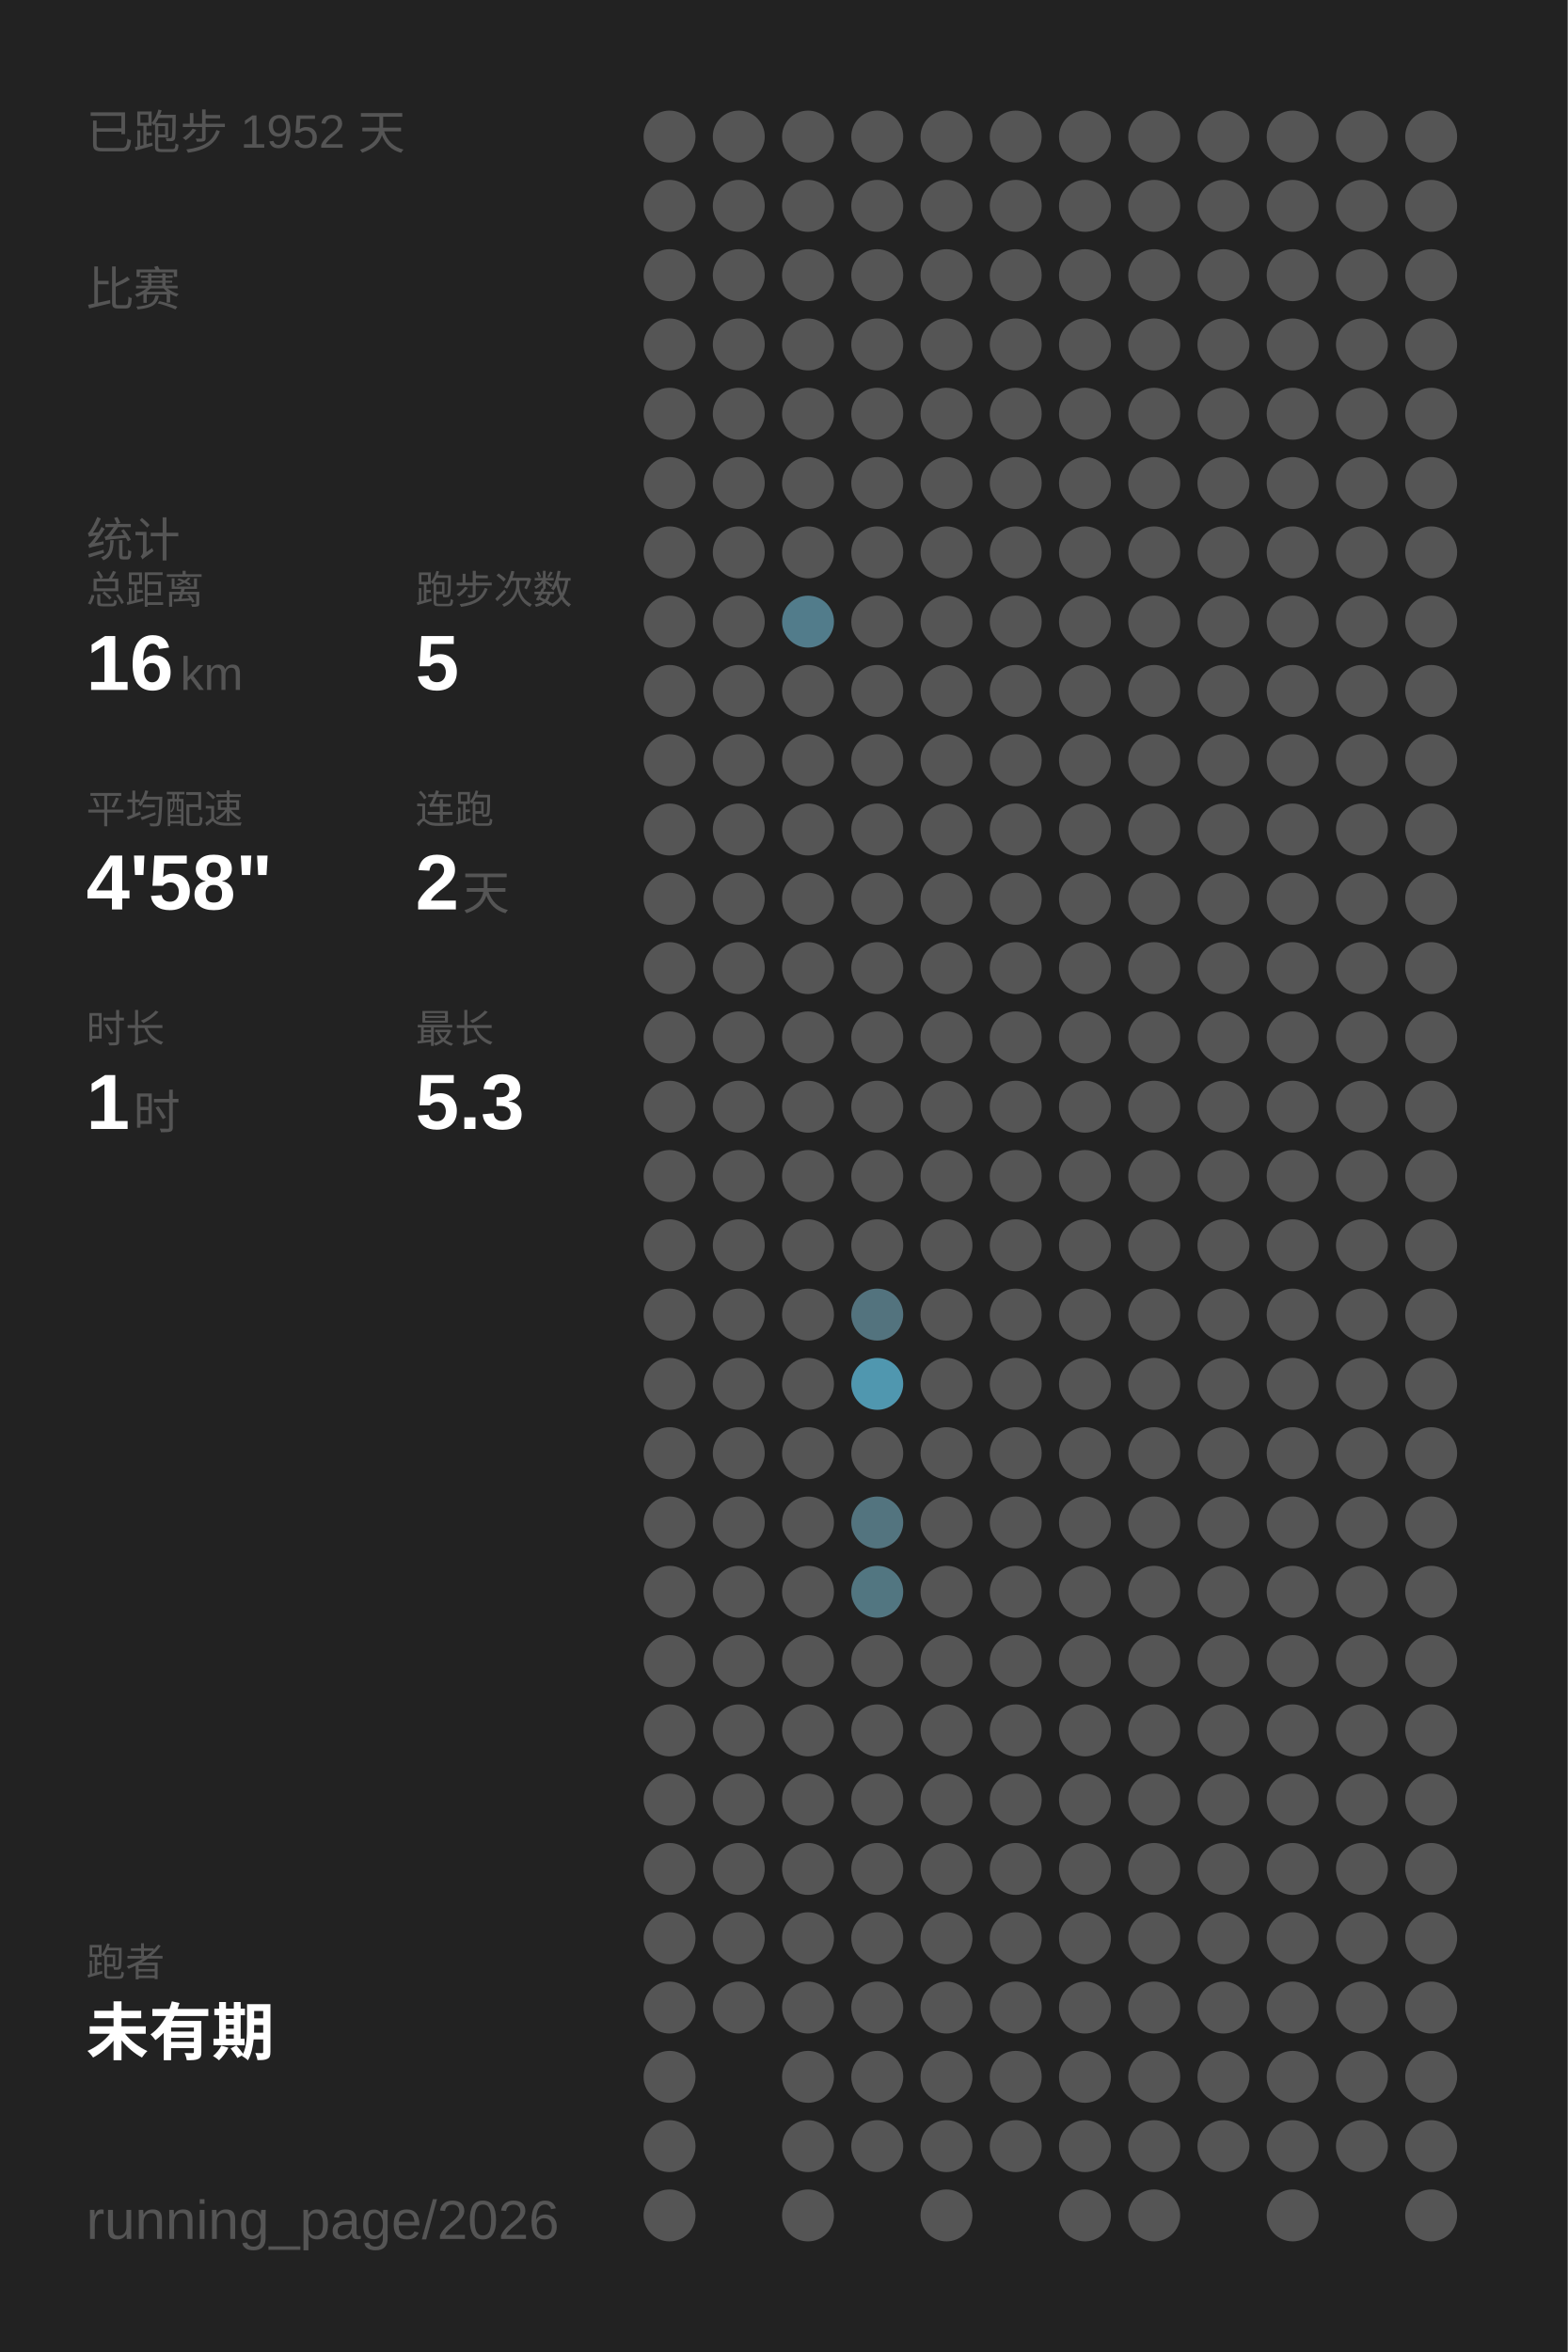
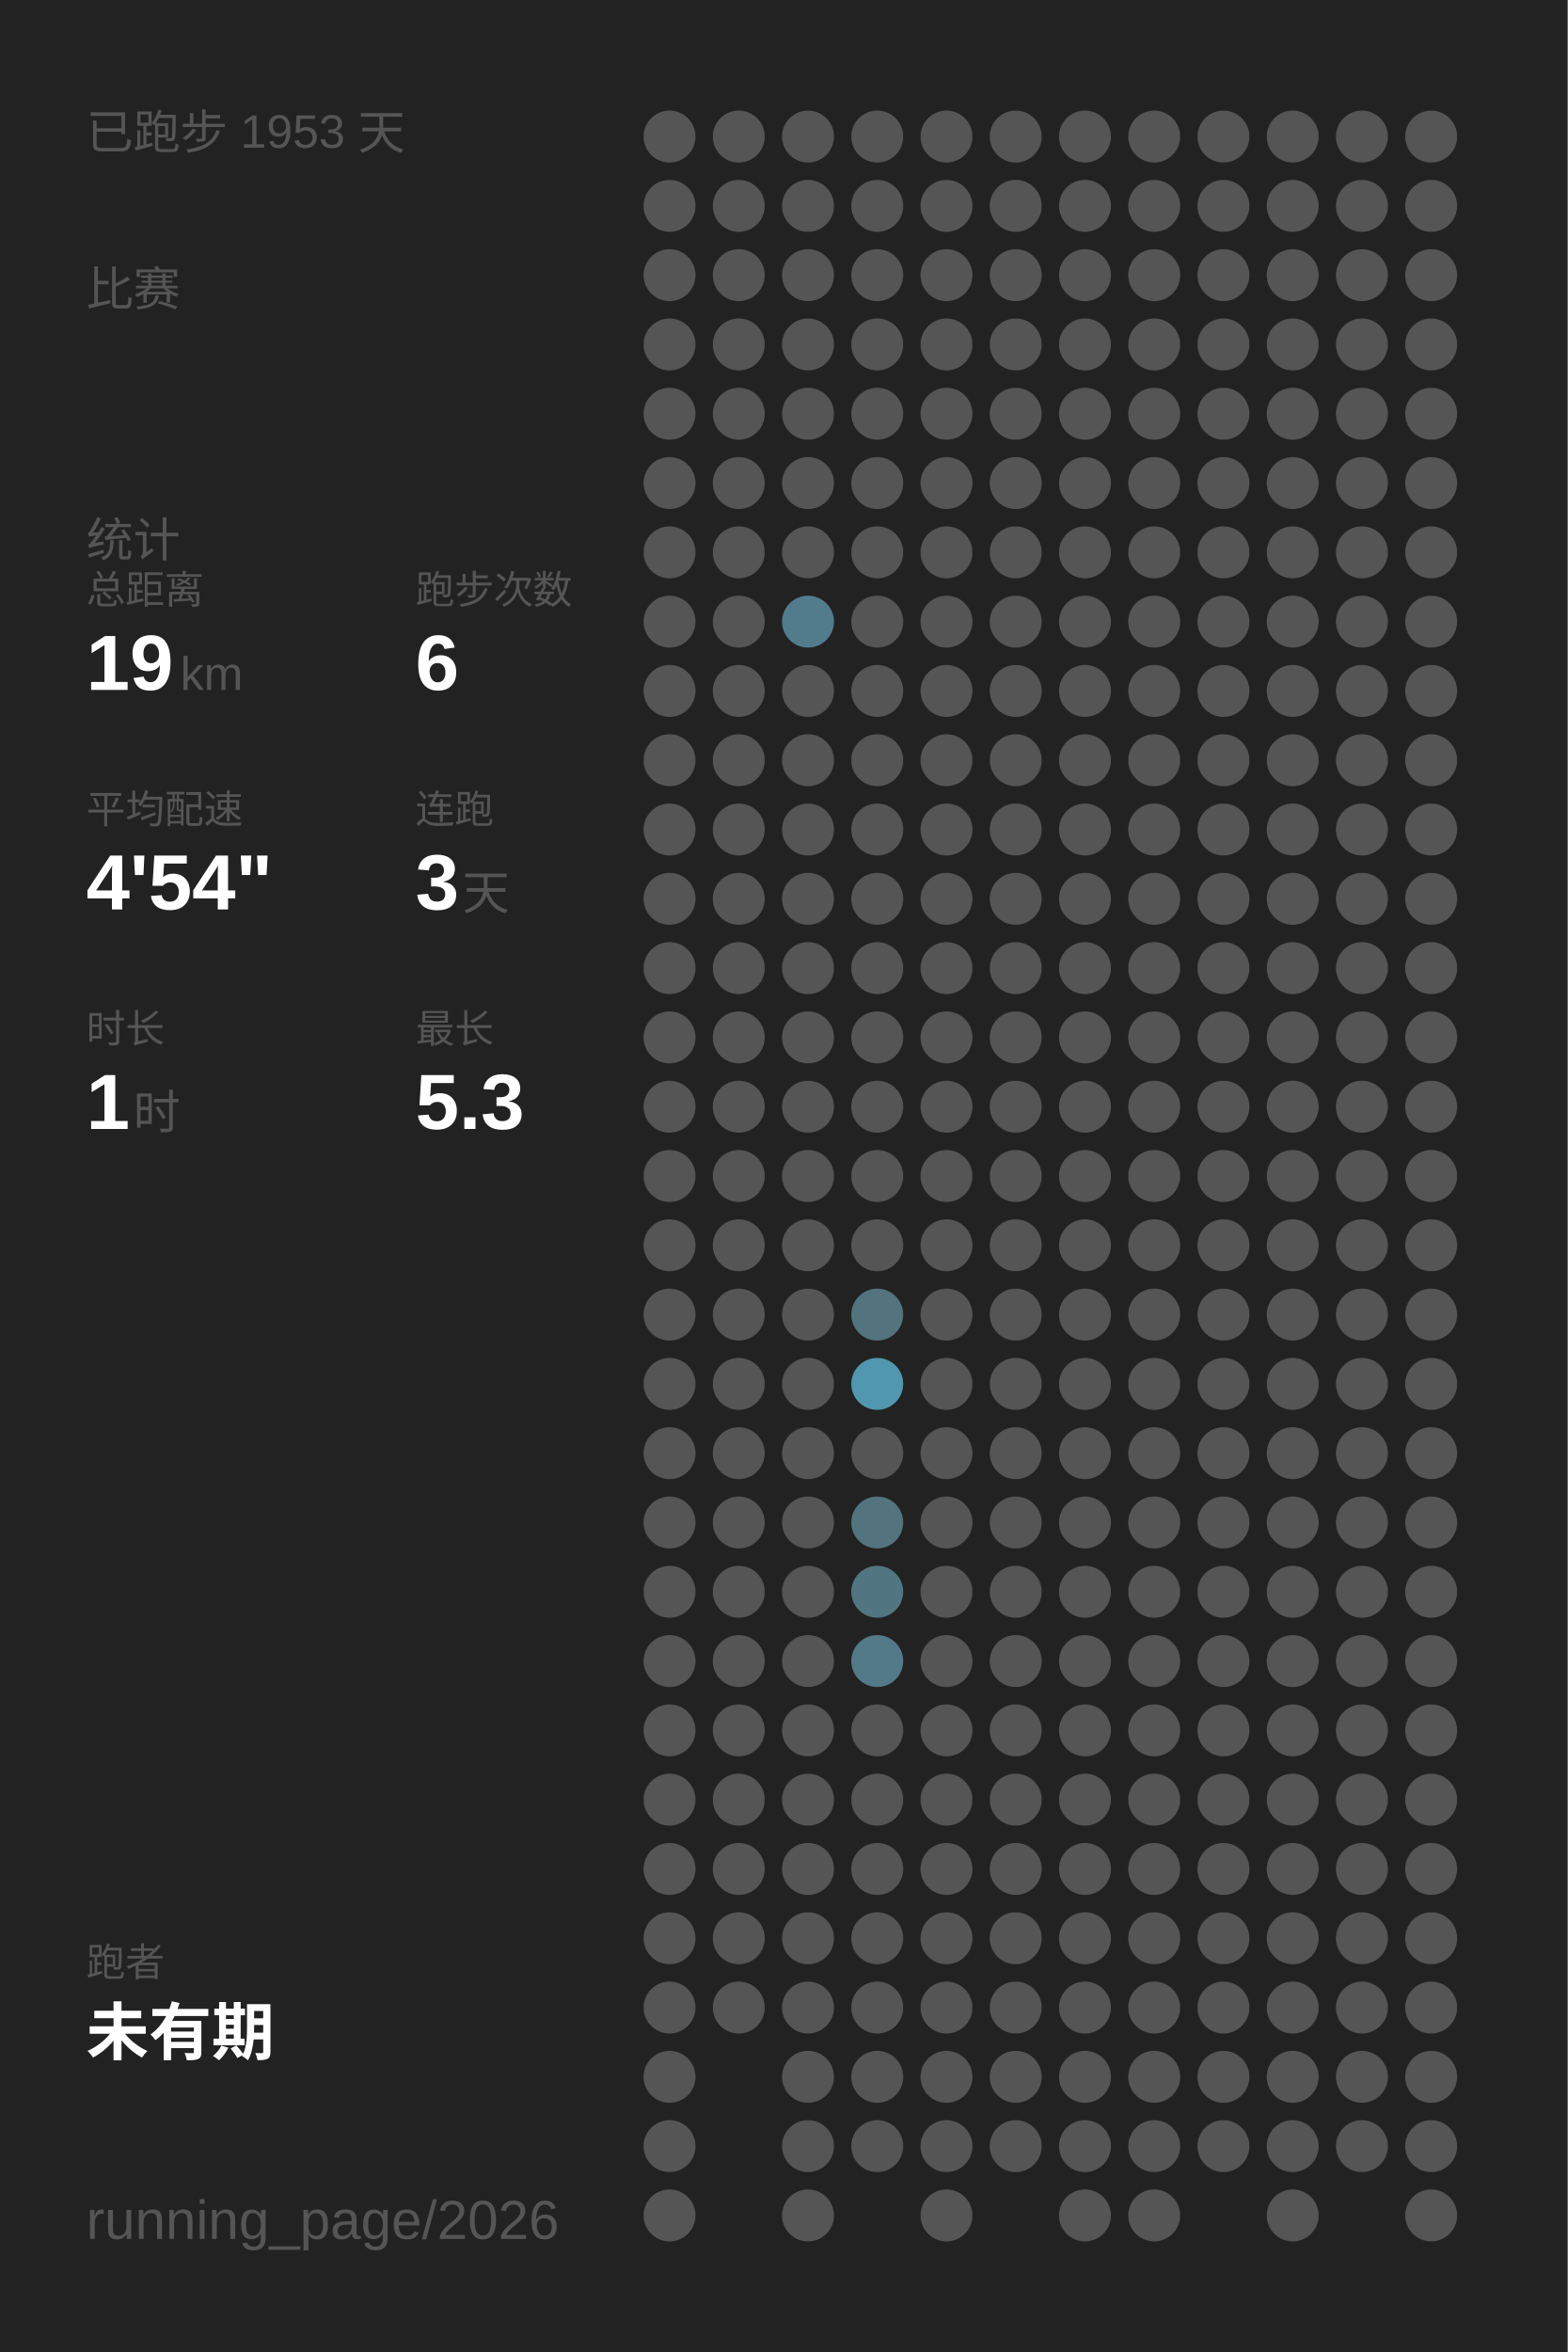
<svg xmlns="http://www.w3.org/2000/svg" baseProfile="full" height="300mm" version="1.1" viewBox="0,0,200,300" width="200mm">
  <defs />
  <rect fill="#222222" height="300" width="200" x="0" y="0" />
-   <text fill="#555555" style="font-size:6px; font-family:Arial;" x="11" y="19">已跑步 1952 天</text>
+   <text fill="#555555" style="font-size:6px; font-family:Arial;" x="11" y="19">已跑步 1953 天</text>
  <text fill="#555555" style="font-size:6px; font-family:Arial;" x="11" y="39">比赛</text>
  <text fill="#555555" style="font-size:6px; font-family:Arial;" x="11" y="71">统计</text>
  <text fill="#555555" style="font-size:5px; font-family:Arial;" x="11" y="77">总距离</text>
-   <text fill="#FFFFFF" style="font-size:10px; font-family:Arial; font-weight:bold;" x="11" y="88">16</text>
+   <text fill="#FFFFFF" style="font-size:10px; font-family:Arial; font-weight:bold;" x="11" y="88">19</text>
  <text fill="#555555" style="font-size:6px; font-family:Arial;" x="23" y="88">km</text>
  <text fill="#555555" style="font-size:5px; font-family:Arial;" x="53" y="77">跑步次数</text>
-   <text fill="#FFFFFF" style="font-size:10px; font-family:Arial; font-weight:bold;" x="53" y="88">5</text>
+   <text fill="#FFFFFF" style="font-size:10px; font-family:Arial; font-weight:bold;" x="53" y="88">6</text>
  <text fill="#555555" style="font-size:5px; font-family:Arial;" x="11" y="105">平均配速</text>
-   <text fill="#FFFFFF" style="font-size:10px; font-family:Arial; font-weight:bold;" x="11" y="116">4'58"</text>
+   <text fill="#FFFFFF" style="font-size:10px; font-family:Arial; font-weight:bold;" x="11" y="116">4'54"</text>
  <text fill="#555555" style="font-size:5px; font-family:Arial;" x="53" y="105">连跑</text>
-   <text fill="#FFFFFF" style="font-size:10px; font-family:Arial; font-weight:bold;" x="53" y="116">2</text>
+   <text fill="#FFFFFF" style="font-size:10px; font-family:Arial; font-weight:bold;" x="53" y="116">3</text>
  <text fill="#555555" style="font-size:6px; font-family:Arial;" x="59" y="116">天</text>
  <text fill="#555555" style="font-size:5px; font-family:Arial;" x="11" y="133">时长</text>
  <text fill="#FFFFFF" style="font-size:10px; font-family:Arial; font-weight:bold;" x="11" y="144">1</text>
  <text fill="#555555" style="font-size:6px; font-family:Arial;" x="17" y="144">时</text>
  <text fill="#555555" style="font-size:5px; font-family:Arial;" x="53" y="133">最长</text>
  <text fill="#FFFFFF" style="font-size:10px; font-family:Arial; font-weight:bold;" x="53" y="144">5.3</text>
  <text fill="#555555" style="font-size:5px; font-family:Arial;" x="11" y="252.065">跑者</text>
  <text fill="#FFFFFF" style="font-size:8px; font-family:Arial; font-weight:bold;" x="11" y="262.065">未有期</text>
  <text fill="#555555" style="font-size:7px; font-family:Arial;" x="11" y="285.581">running_page/2026</text>
  <circle cx="85.417" cy="17.419" fill="#555555" r="3.312" />
  <circle cx="85.417" cy="26.258" fill="#555555" r="3.312" />
  <circle cx="85.417" cy="35.097" fill="#555555" r="3.312" />
  <circle cx="85.417" cy="43.935" fill="#555555" r="3.312" />
  <circle cx="85.417" cy="52.774" fill="#555555" r="3.312" />
  <circle cx="85.417" cy="61.613" fill="#555555" r="3.312" />
  <circle cx="85.417" cy="70.452" fill="#555555" r="3.312" />
  <circle cx="85.417" cy="79.29" fill="#555555" r="3.312" />
  <circle cx="85.417" cy="88.129" fill="#555555" r="3.312" />
  <circle cx="85.417" cy="96.968" fill="#555555" r="3.312" />
  <circle cx="85.417" cy="105.806" fill="#555555" r="3.312" />
  <circle cx="85.417" cy="114.645" fill="#555555" r="3.312" />
  <circle cx="85.417" cy="123.484" fill="#555555" r="3.312" />
  <circle cx="85.417" cy="132.323" fill="#555555" r="3.312" />
  <circle cx="85.417" cy="141.161" fill="#555555" r="3.312" />
  <circle cx="85.417" cy="150" fill="#555555" r="3.312" />
  <circle cx="85.417" cy="158.839" fill="#555555" r="3.312" />
  <circle cx="85.417" cy="167.677" fill="#555555" r="3.312" />
  <circle cx="85.417" cy="176.516" fill="#555555" r="3.312" />
  <circle cx="85.417" cy="185.355" fill="#555555" r="3.312" />
  <circle cx="85.417" cy="194.194" fill="#555555" r="3.312" />
  <circle cx="85.417" cy="203.032" fill="#555555" r="3.312" />
  <circle cx="85.417" cy="211.871" fill="#555555" r="3.312" />
  <circle cx="85.417" cy="220.71" fill="#555555" r="3.312" />
  <circle cx="85.417" cy="229.548" fill="#555555" r="3.312" />
  <circle cx="85.417" cy="238.387" fill="#555555" r="3.312" />
  <circle cx="85.417" cy="247.226" fill="#555555" r="3.312" />
  <circle cx="85.417" cy="256.065" fill="#555555" r="3.312" />
  <circle cx="85.417" cy="264.903" fill="#555555" r="3.312" />
  <circle cx="85.417" cy="273.742" fill="#555555" r="3.312" />
  <circle cx="85.417" cy="282.581" fill="#555555" r="3.312" />
  <circle cx="94.25" cy="17.419" fill="#555555" r="3.312" />
  <circle cx="94.25" cy="26.258" fill="#555555" r="3.312" />
  <circle cx="94.25" cy="35.097" fill="#555555" r="3.312" />
  <circle cx="94.25" cy="43.935" fill="#555555" r="3.312" />
  <circle cx="94.25" cy="52.774" fill="#555555" r="3.312" />
  <circle cx="94.25" cy="61.613" fill="#555555" r="3.312" />
  <circle cx="94.25" cy="70.452" fill="#555555" r="3.312" />
  <circle cx="94.25" cy="79.29" fill="#555555" r="3.312" />
  <circle cx="94.25" cy="88.129" fill="#555555" r="3.312" />
  <circle cx="94.25" cy="96.968" fill="#555555" r="3.312" />
  <circle cx="94.25" cy="105.806" fill="#555555" r="3.312" />
  <circle cx="94.25" cy="114.645" fill="#555555" r="3.312" />
  <circle cx="94.25" cy="123.484" fill="#555555" r="3.312" />
  <circle cx="94.25" cy="132.323" fill="#555555" r="3.312" />
  <circle cx="94.25" cy="141.161" fill="#555555" r="3.312" />
  <circle cx="94.25" cy="150" fill="#555555" r="3.312" />
  <circle cx="94.25" cy="158.839" fill="#555555" r="3.312" />
  <circle cx="94.25" cy="167.677" fill="#555555" r="3.312" />
  <circle cx="94.25" cy="176.516" fill="#555555" r="3.312" />
  <circle cx="94.25" cy="185.355" fill="#555555" r="3.312" />
  <circle cx="94.25" cy="194.194" fill="#555555" r="3.312" />
  <circle cx="94.25" cy="203.032" fill="#555555" r="3.312" />
  <circle cx="94.25" cy="211.871" fill="#555555" r="3.312" />
  <circle cx="94.25" cy="220.71" fill="#555555" r="3.312" />
  <circle cx="94.25" cy="229.548" fill="#555555" r="3.312" />
  <circle cx="94.25" cy="238.387" fill="#555555" r="3.312" />
  <circle cx="94.25" cy="247.226" fill="#555555" r="3.312" />
  <circle cx="94.25" cy="256.065" fill="#555555" r="3.312" />
  <circle cx="103.083" cy="17.419" fill="#555555" r="3.312" />
  <circle cx="103.083" cy="26.258" fill="#555555" r="3.312" />
  <circle cx="103.083" cy="35.097" fill="#555555" r="3.312" />
  <circle cx="103.083" cy="43.935" fill="#555555" r="3.312" />
  <circle cx="103.083" cy="52.774" fill="#555555" r="3.312" />
  <circle cx="103.083" cy="61.613" fill="#555555" r="3.312" />
  <circle cx="103.083" cy="70.452" fill="#555555" r="3.312" />
  <circle cx="103.083" cy="79.29" fill="#527c8b" r="3.312" />
  <circle cx="103.083" cy="88.129" fill="#555555" r="3.312" />
  <circle cx="103.083" cy="96.968" fill="#555555" r="3.312" />
  <circle cx="103.083" cy="105.806" fill="#555555" r="3.312" />
  <circle cx="103.083" cy="114.645" fill="#555555" r="3.312" />
  <circle cx="103.083" cy="123.484" fill="#555555" r="3.312" />
  <circle cx="103.083" cy="132.323" fill="#555555" r="3.312" />
  <circle cx="103.083" cy="141.161" fill="#555555" r="3.312" />
  <circle cx="103.083" cy="150" fill="#555555" r="3.312" />
  <circle cx="103.083" cy="158.839" fill="#555555" r="3.312" />
  <circle cx="103.083" cy="167.677" fill="#555555" r="3.312" />
  <circle cx="103.083" cy="176.516" fill="#555555" r="3.312" />
  <circle cx="103.083" cy="185.355" fill="#555555" r="3.312" />
  <circle cx="103.083" cy="194.194" fill="#555555" r="3.312" />
  <circle cx="103.083" cy="203.032" fill="#555555" r="3.312" />
  <circle cx="103.083" cy="211.871" fill="#555555" r="3.312" />
  <circle cx="103.083" cy="220.71" fill="#555555" r="3.312" />
  <circle cx="103.083" cy="229.548" fill="#555555" r="3.312" />
  <circle cx="103.083" cy="238.387" fill="#555555" r="3.312" />
  <circle cx="103.083" cy="247.226" fill="#555555" r="3.312" />
  <circle cx="103.083" cy="256.065" fill="#555555" r="3.312" />
  <circle cx="103.083" cy="264.903" fill="#555555" r="3.312" />
  <circle cx="103.083" cy="273.742" fill="#555555" r="3.312" />
  <circle cx="103.083" cy="282.581" fill="#555555" r="3.312" />
  <circle cx="111.917" cy="17.419" fill="#555555" r="3.312" />
  <circle cx="111.917" cy="26.258" fill="#555555" r="3.312" />
  <circle cx="111.917" cy="35.097" fill="#555555" r="3.312" />
  <circle cx="111.917" cy="43.935" fill="#555555" r="3.312" />
  <circle cx="111.917" cy="52.774" fill="#555555" r="3.312" />
  <circle cx="111.917" cy="61.613" fill="#555555" r="3.312" />
  <circle cx="111.917" cy="70.452" fill="#555555" r="3.312" />
  <circle cx="111.917" cy="79.29" fill="#555555" r="3.312" />
  <circle cx="111.917" cy="88.129" fill="#555555" r="3.312" />
  <circle cx="111.917" cy="96.968" fill="#555555" r="3.312" />
  <circle cx="111.917" cy="105.806" fill="#555555" r="3.312" />
  <circle cx="111.917" cy="114.645" fill="#555555" r="3.312" />
  <circle cx="111.917" cy="123.484" fill="#555555" r="3.312" />
  <circle cx="111.917" cy="132.323" fill="#555555" r="3.312" />
  <circle cx="111.917" cy="141.161" fill="#555555" r="3.312" />
  <circle cx="111.917" cy="150" fill="#555555" r="3.312" />
  <circle cx="111.917" cy="158.839" fill="#555555" r="3.312" />
  <circle cx="111.917" cy="167.677" fill="#53737e" r="3.312" />
  <circle cx="111.917" cy="176.516" fill="#5097af" r="3.312" />
  <circle cx="111.917" cy="185.355" fill="#555555" r="3.312" />
  <circle cx="111.917" cy="194.194" fill="#53747f" r="3.312" />
  <circle cx="111.917" cy="203.032" fill="#527681" r="3.312" />
-   <circle cx="111.917" cy="211.871" fill="#555555" r="3.312" />
+   <circle cx="111.917" cy="211.871" fill="#527a88" r="3.312" />
  <circle cx="111.917" cy="220.71" fill="#555555" r="3.312" />
  <circle cx="111.917" cy="229.548" fill="#555555" r="3.312" />
  <circle cx="111.917" cy="238.387" fill="#555555" r="3.312" />
  <circle cx="111.917" cy="247.226" fill="#555555" r="3.312" />
  <circle cx="111.917" cy="256.065" fill="#555555" r="3.312" />
  <circle cx="111.917" cy="264.903" fill="#555555" r="3.312" />
  <circle cx="111.917" cy="273.742" fill="#555555" r="3.312" />
  <circle cx="120.75" cy="17.419" fill="#555555" r="3.312" />
  <circle cx="120.75" cy="26.258" fill="#555555" r="3.312" />
  <circle cx="120.75" cy="35.097" fill="#555555" r="3.312" />
  <circle cx="120.75" cy="43.935" fill="#555555" r="3.312" />
  <circle cx="120.75" cy="52.774" fill="#555555" r="3.312" />
  <circle cx="120.75" cy="61.613" fill="#555555" r="3.312" />
  <circle cx="120.75" cy="70.452" fill="#555555" r="3.312" />
  <circle cx="120.75" cy="79.29" fill="#555555" r="3.312" />
  <circle cx="120.75" cy="88.129" fill="#555555" r="3.312" />
  <circle cx="120.75" cy="96.968" fill="#555555" r="3.312" />
  <circle cx="120.75" cy="105.806" fill="#555555" r="3.312" />
  <circle cx="120.75" cy="114.645" fill="#555555" r="3.312" />
  <circle cx="120.75" cy="123.484" fill="#555555" r="3.312" />
  <circle cx="120.75" cy="132.323" fill="#555555" r="3.312" />
  <circle cx="120.75" cy="141.161" fill="#555555" r="3.312" />
  <circle cx="120.75" cy="150" fill="#555555" r="3.312" />
  <circle cx="120.75" cy="158.839" fill="#555555" r="3.312" />
  <circle cx="120.75" cy="167.677" fill="#555555" r="3.312" />
  <circle cx="120.75" cy="176.516" fill="#555555" r="3.312" />
  <circle cx="120.75" cy="185.355" fill="#555555" r="3.312" />
  <circle cx="120.75" cy="194.194" fill="#555555" r="3.312" />
  <circle cx="120.75" cy="203.032" fill="#555555" r="3.312" />
  <circle cx="120.75" cy="211.871" fill="#555555" r="3.312" />
  <circle cx="120.75" cy="220.71" fill="#555555" r="3.312" />
  <circle cx="120.75" cy="229.548" fill="#555555" r="3.312" />
  <circle cx="120.75" cy="238.387" fill="#555555" r="3.312" />
  <circle cx="120.75" cy="247.226" fill="#555555" r="3.312" />
  <circle cx="120.75" cy="256.065" fill="#555555" r="3.312" />
  <circle cx="120.75" cy="264.903" fill="#555555" r="3.312" />
  <circle cx="120.75" cy="273.742" fill="#555555" r="3.312" />
  <circle cx="120.75" cy="282.581" fill="#555555" r="3.312" />
  <circle cx="129.583" cy="17.419" fill="#555555" r="3.312" />
  <circle cx="129.583" cy="26.258" fill="#555555" r="3.312" />
  <circle cx="129.583" cy="35.097" fill="#555555" r="3.312" />
  <circle cx="129.583" cy="43.935" fill="#555555" r="3.312" />
  <circle cx="129.583" cy="52.774" fill="#555555" r="3.312" />
  <circle cx="129.583" cy="61.613" fill="#555555" r="3.312" />
  <circle cx="129.583" cy="70.452" fill="#555555" r="3.312" />
  <circle cx="129.583" cy="79.29" fill="#555555" r="3.312" />
  <circle cx="129.583" cy="88.129" fill="#555555" r="3.312" />
  <circle cx="129.583" cy="96.968" fill="#555555" r="3.312" />
  <circle cx="129.583" cy="105.806" fill="#555555" r="3.312" />
  <circle cx="129.583" cy="114.645" fill="#555555" r="3.312" />
  <circle cx="129.583" cy="123.484" fill="#555555" r="3.312" />
  <circle cx="129.583" cy="132.323" fill="#555555" r="3.312" />
  <circle cx="129.583" cy="141.161" fill="#555555" r="3.312" />
  <circle cx="129.583" cy="150" fill="#555555" r="3.312" />
  <circle cx="129.583" cy="158.839" fill="#555555" r="3.312" />
  <circle cx="129.583" cy="167.677" fill="#555555" r="3.312" />
  <circle cx="129.583" cy="176.516" fill="#555555" r="3.312" />
  <circle cx="129.583" cy="185.355" fill="#555555" r="3.312" />
  <circle cx="129.583" cy="194.194" fill="#555555" r="3.312" />
  <circle cx="129.583" cy="203.032" fill="#555555" r="3.312" />
  <circle cx="129.583" cy="211.871" fill="#555555" r="3.312" />
  <circle cx="129.583" cy="220.71" fill="#555555" r="3.312" />
  <circle cx="129.583" cy="229.548" fill="#555555" r="3.312" />
  <circle cx="129.583" cy="238.387" fill="#555555" r="3.312" />
  <circle cx="129.583" cy="247.226" fill="#555555" r="3.312" />
  <circle cx="129.583" cy="256.065" fill="#555555" r="3.312" />
  <circle cx="129.583" cy="264.903" fill="#555555" r="3.312" />
  <circle cx="129.583" cy="273.742" fill="#555555" r="3.312" />
  <circle cx="138.417" cy="17.419" fill="#555555" r="3.312" />
  <circle cx="138.417" cy="26.258" fill="#555555" r="3.312" />
  <circle cx="138.417" cy="35.097" fill="#555555" r="3.312" />
  <circle cx="138.417" cy="43.935" fill="#555555" r="3.312" />
  <circle cx="138.417" cy="52.774" fill="#555555" r="3.312" />
  <circle cx="138.417" cy="61.613" fill="#555555" r="3.312" />
  <circle cx="138.417" cy="70.452" fill="#555555" r="3.312" />
  <circle cx="138.417" cy="79.29" fill="#555555" r="3.312" />
  <circle cx="138.417" cy="88.129" fill="#555555" r="3.312" />
  <circle cx="138.417" cy="96.968" fill="#555555" r="3.312" />
  <circle cx="138.417" cy="105.806" fill="#555555" r="3.312" />
  <circle cx="138.417" cy="114.645" fill="#555555" r="3.312" />
  <circle cx="138.417" cy="123.484" fill="#555555" r="3.312" />
  <circle cx="138.417" cy="132.323" fill="#555555" r="3.312" />
  <circle cx="138.417" cy="141.161" fill="#555555" r="3.312" />
  <circle cx="138.417" cy="150" fill="#555555" r="3.312" />
  <circle cx="138.417" cy="158.839" fill="#555555" r="3.312" />
  <circle cx="138.417" cy="167.677" fill="#555555" r="3.312" />
  <circle cx="138.417" cy="176.516" fill="#555555" r="3.312" />
  <circle cx="138.417" cy="185.355" fill="#555555" r="3.312" />
  <circle cx="138.417" cy="194.194" fill="#555555" r="3.312" />
  <circle cx="138.417" cy="203.032" fill="#555555" r="3.312" />
  <circle cx="138.417" cy="211.871" fill="#555555" r="3.312" />
  <circle cx="138.417" cy="220.71" fill="#555555" r="3.312" />
  <circle cx="138.417" cy="229.548" fill="#555555" r="3.312" />
  <circle cx="138.417" cy="238.387" fill="#555555" r="3.312" />
  <circle cx="138.417" cy="247.226" fill="#555555" r="3.312" />
  <circle cx="138.417" cy="256.065" fill="#555555" r="3.312" />
  <circle cx="138.417" cy="264.903" fill="#555555" r="3.312" />
  <circle cx="138.417" cy="273.742" fill="#555555" r="3.312" />
  <circle cx="138.417" cy="282.581" fill="#555555" r="3.312" />
  <circle cx="147.25" cy="17.419" fill="#555555" r="3.312" />
  <circle cx="147.25" cy="26.258" fill="#555555" r="3.312" />
  <circle cx="147.25" cy="35.097" fill="#555555" r="3.312" />
  <circle cx="147.25" cy="43.935" fill="#555555" r="3.312" />
  <circle cx="147.25" cy="52.774" fill="#555555" r="3.312" />
  <circle cx="147.25" cy="61.613" fill="#555555" r="3.312" />
  <circle cx="147.25" cy="70.452" fill="#555555" r="3.312" />
  <circle cx="147.25" cy="79.29" fill="#555555" r="3.312" />
  <circle cx="147.25" cy="88.129" fill="#555555" r="3.312" />
  <circle cx="147.25" cy="96.968" fill="#555555" r="3.312" />
  <circle cx="147.25" cy="105.806" fill="#555555" r="3.312" />
  <circle cx="147.25" cy="114.645" fill="#555555" r="3.312" />
  <circle cx="147.25" cy="123.484" fill="#555555" r="3.312" />
  <circle cx="147.25" cy="132.323" fill="#555555" r="3.312" />
  <circle cx="147.25" cy="141.161" fill="#555555" r="3.312" />
  <circle cx="147.25" cy="150" fill="#555555" r="3.312" />
  <circle cx="147.25" cy="158.839" fill="#555555" r="3.312" />
  <circle cx="147.25" cy="167.677" fill="#555555" r="3.312" />
  <circle cx="147.25" cy="176.516" fill="#555555" r="3.312" />
  <circle cx="147.25" cy="185.355" fill="#555555" r="3.312" />
  <circle cx="147.25" cy="194.194" fill="#555555" r="3.312" />
  <circle cx="147.25" cy="203.032" fill="#555555" r="3.312" />
  <circle cx="147.25" cy="211.871" fill="#555555" r="3.312" />
  <circle cx="147.25" cy="220.71" fill="#555555" r="3.312" />
  <circle cx="147.25" cy="229.548" fill="#555555" r="3.312" />
  <circle cx="147.25" cy="238.387" fill="#555555" r="3.312" />
  <circle cx="147.25" cy="247.226" fill="#555555" r="3.312" />
  <circle cx="147.25" cy="256.065" fill="#555555" r="3.312" />
  <circle cx="147.25" cy="264.903" fill="#555555" r="3.312" />
  <circle cx="147.25" cy="273.742" fill="#555555" r="3.312" />
  <circle cx="147.25" cy="282.581" fill="#555555" r="3.312" />
  <circle cx="156.083" cy="17.419" fill="#555555" r="3.312" />
  <circle cx="156.083" cy="26.258" fill="#555555" r="3.312" />
  <circle cx="156.083" cy="35.097" fill="#555555" r="3.312" />
  <circle cx="156.083" cy="43.935" fill="#555555" r="3.312" />
  <circle cx="156.083" cy="52.774" fill="#555555" r="3.312" />
  <circle cx="156.083" cy="61.613" fill="#555555" r="3.312" />
  <circle cx="156.083" cy="70.452" fill="#555555" r="3.312" />
  <circle cx="156.083" cy="79.29" fill="#555555" r="3.312" />
  <circle cx="156.083" cy="88.129" fill="#555555" r="3.312" />
  <circle cx="156.083" cy="96.968" fill="#555555" r="3.312" />
  <circle cx="156.083" cy="105.806" fill="#555555" r="3.312" />
  <circle cx="156.083" cy="114.645" fill="#555555" r="3.312" />
  <circle cx="156.083" cy="123.484" fill="#555555" r="3.312" />
  <circle cx="156.083" cy="132.323" fill="#555555" r="3.312" />
  <circle cx="156.083" cy="141.161" fill="#555555" r="3.312" />
  <circle cx="156.083" cy="150" fill="#555555" r="3.312" />
  <circle cx="156.083" cy="158.839" fill="#555555" r="3.312" />
  <circle cx="156.083" cy="167.677" fill="#555555" r="3.312" />
  <circle cx="156.083" cy="176.516" fill="#555555" r="3.312" />
  <circle cx="156.083" cy="185.355" fill="#555555" r="3.312" />
  <circle cx="156.083" cy="194.194" fill="#555555" r="3.312" />
  <circle cx="156.083" cy="203.032" fill="#555555" r="3.312" />
  <circle cx="156.083" cy="211.871" fill="#555555" r="3.312" />
  <circle cx="156.083" cy="220.71" fill="#555555" r="3.312" />
  <circle cx="156.083" cy="229.548" fill="#555555" r="3.312" />
  <circle cx="156.083" cy="238.387" fill="#555555" r="3.312" />
  <circle cx="156.083" cy="247.226" fill="#555555" r="3.312" />
  <circle cx="156.083" cy="256.065" fill="#555555" r="3.312" />
  <circle cx="156.083" cy="264.903" fill="#555555" r="3.312" />
  <circle cx="156.083" cy="273.742" fill="#555555" r="3.312" />
  <circle cx="164.917" cy="17.419" fill="#555555" r="3.312" />
  <circle cx="164.917" cy="26.258" fill="#555555" r="3.312" />
  <circle cx="164.917" cy="35.097" fill="#555555" r="3.312" />
  <circle cx="164.917" cy="43.935" fill="#555555" r="3.312" />
  <circle cx="164.917" cy="52.774" fill="#555555" r="3.312" />
  <circle cx="164.917" cy="61.613" fill="#555555" r="3.312" />
  <circle cx="164.917" cy="70.452" fill="#555555" r="3.312" />
  <circle cx="164.917" cy="79.29" fill="#555555" r="3.312" />
  <circle cx="164.917" cy="88.129" fill="#555555" r="3.312" />
  <circle cx="164.917" cy="96.968" fill="#555555" r="3.312" />
  <circle cx="164.917" cy="105.806" fill="#555555" r="3.312" />
  <circle cx="164.917" cy="114.645" fill="#555555" r="3.312" />
  <circle cx="164.917" cy="123.484" fill="#555555" r="3.312" />
  <circle cx="164.917" cy="132.323" fill="#555555" r="3.312" />
  <circle cx="164.917" cy="141.161" fill="#555555" r="3.312" />
  <circle cx="164.917" cy="150" fill="#555555" r="3.312" />
  <circle cx="164.917" cy="158.839" fill="#555555" r="3.312" />
  <circle cx="164.917" cy="167.677" fill="#555555" r="3.312" />
  <circle cx="164.917" cy="176.516" fill="#555555" r="3.312" />
  <circle cx="164.917" cy="185.355" fill="#555555" r="3.312" />
  <circle cx="164.917" cy="194.194" fill="#555555" r="3.312" />
  <circle cx="164.917" cy="203.032" fill="#555555" r="3.312" />
  <circle cx="164.917" cy="211.871" fill="#555555" r="3.312" />
  <circle cx="164.917" cy="220.71" fill="#555555" r="3.312" />
  <circle cx="164.917" cy="229.548" fill="#555555" r="3.312" />
  <circle cx="164.917" cy="238.387" fill="#555555" r="3.312" />
  <circle cx="164.917" cy="247.226" fill="#555555" r="3.312" />
  <circle cx="164.917" cy="256.065" fill="#555555" r="3.312" />
  <circle cx="164.917" cy="264.903" fill="#555555" r="3.312" />
  <circle cx="164.917" cy="273.742" fill="#555555" r="3.312" />
  <circle cx="164.917" cy="282.581" fill="#555555" r="3.312" />
  <circle cx="173.75" cy="17.419" fill="#555555" r="3.312" />
  <circle cx="173.75" cy="26.258" fill="#555555" r="3.312" />
  <circle cx="173.75" cy="35.097" fill="#555555" r="3.312" />
  <circle cx="173.75" cy="43.935" fill="#555555" r="3.312" />
  <circle cx="173.75" cy="52.774" fill="#555555" r="3.312" />
  <circle cx="173.75" cy="61.613" fill="#555555" r="3.312" />
  <circle cx="173.75" cy="70.452" fill="#555555" r="3.312" />
  <circle cx="173.75" cy="79.29" fill="#555555" r="3.312" />
  <circle cx="173.75" cy="88.129" fill="#555555" r="3.312" />
  <circle cx="173.75" cy="96.968" fill="#555555" r="3.312" />
  <circle cx="173.75" cy="105.806" fill="#555555" r="3.312" />
  <circle cx="173.75" cy="114.645" fill="#555555" r="3.312" />
  <circle cx="173.75" cy="123.484" fill="#555555" r="3.312" />
  <circle cx="173.75" cy="132.323" fill="#555555" r="3.312" />
  <circle cx="173.75" cy="141.161" fill="#555555" r="3.312" />
  <circle cx="173.75" cy="150" fill="#555555" r="3.312" />
  <circle cx="173.75" cy="158.839" fill="#555555" r="3.312" />
  <circle cx="173.75" cy="167.677" fill="#555555" r="3.312" />
  <circle cx="173.75" cy="176.516" fill="#555555" r="3.312" />
  <circle cx="173.75" cy="185.355" fill="#555555" r="3.312" />
  <circle cx="173.75" cy="194.194" fill="#555555" r="3.312" />
  <circle cx="173.75" cy="203.032" fill="#555555" r="3.312" />
  <circle cx="173.75" cy="211.871" fill="#555555" r="3.312" />
  <circle cx="173.75" cy="220.71" fill="#555555" r="3.312" />
  <circle cx="173.75" cy="229.548" fill="#555555" r="3.312" />
  <circle cx="173.75" cy="238.387" fill="#555555" r="3.312" />
  <circle cx="173.75" cy="247.226" fill="#555555" r="3.312" />
  <circle cx="173.75" cy="256.065" fill="#555555" r="3.312" />
  <circle cx="173.75" cy="264.903" fill="#555555" r="3.312" />
  <circle cx="173.75" cy="273.742" fill="#555555" r="3.312" />
  <circle cx="182.583" cy="17.419" fill="#555555" r="3.312" />
  <circle cx="182.583" cy="26.258" fill="#555555" r="3.312" />
  <circle cx="182.583" cy="35.097" fill="#555555" r="3.312" />
  <circle cx="182.583" cy="43.935" fill="#555555" r="3.312" />
  <circle cx="182.583" cy="52.774" fill="#555555" r="3.312" />
  <circle cx="182.583" cy="61.613" fill="#555555" r="3.312" />
  <circle cx="182.583" cy="70.452" fill="#555555" r="3.312" />
  <circle cx="182.583" cy="79.29" fill="#555555" r="3.312" />
  <circle cx="182.583" cy="88.129" fill="#555555" r="3.312" />
  <circle cx="182.583" cy="96.968" fill="#555555" r="3.312" />
  <circle cx="182.583" cy="105.806" fill="#555555" r="3.312" />
  <circle cx="182.583" cy="114.645" fill="#555555" r="3.312" />
  <circle cx="182.583" cy="123.484" fill="#555555" r="3.312" />
  <circle cx="182.583" cy="132.323" fill="#555555" r="3.312" />
  <circle cx="182.583" cy="141.161" fill="#555555" r="3.312" />
  <circle cx="182.583" cy="150" fill="#555555" r="3.312" />
  <circle cx="182.583" cy="158.839" fill="#555555" r="3.312" />
  <circle cx="182.583" cy="167.677" fill="#555555" r="3.312" />
  <circle cx="182.583" cy="176.516" fill="#555555" r="3.312" />
  <circle cx="182.583" cy="185.355" fill="#555555" r="3.312" />
  <circle cx="182.583" cy="194.194" fill="#555555" r="3.312" />
  <circle cx="182.583" cy="203.032" fill="#555555" r="3.312" />
  <circle cx="182.583" cy="211.871" fill="#555555" r="3.312" />
  <circle cx="182.583" cy="220.71" fill="#555555" r="3.312" />
  <circle cx="182.583" cy="229.548" fill="#555555" r="3.312" />
  <circle cx="182.583" cy="238.387" fill="#555555" r="3.312" />
  <circle cx="182.583" cy="247.226" fill="#555555" r="3.312" />
  <circle cx="182.583" cy="256.065" fill="#555555" r="3.312" />
  <circle cx="182.583" cy="264.903" fill="#555555" r="3.312" />
  <circle cx="182.583" cy="273.742" fill="#555555" r="3.312" />
  <circle cx="182.583" cy="282.581" fill="#555555" r="3.312" />
</svg>
